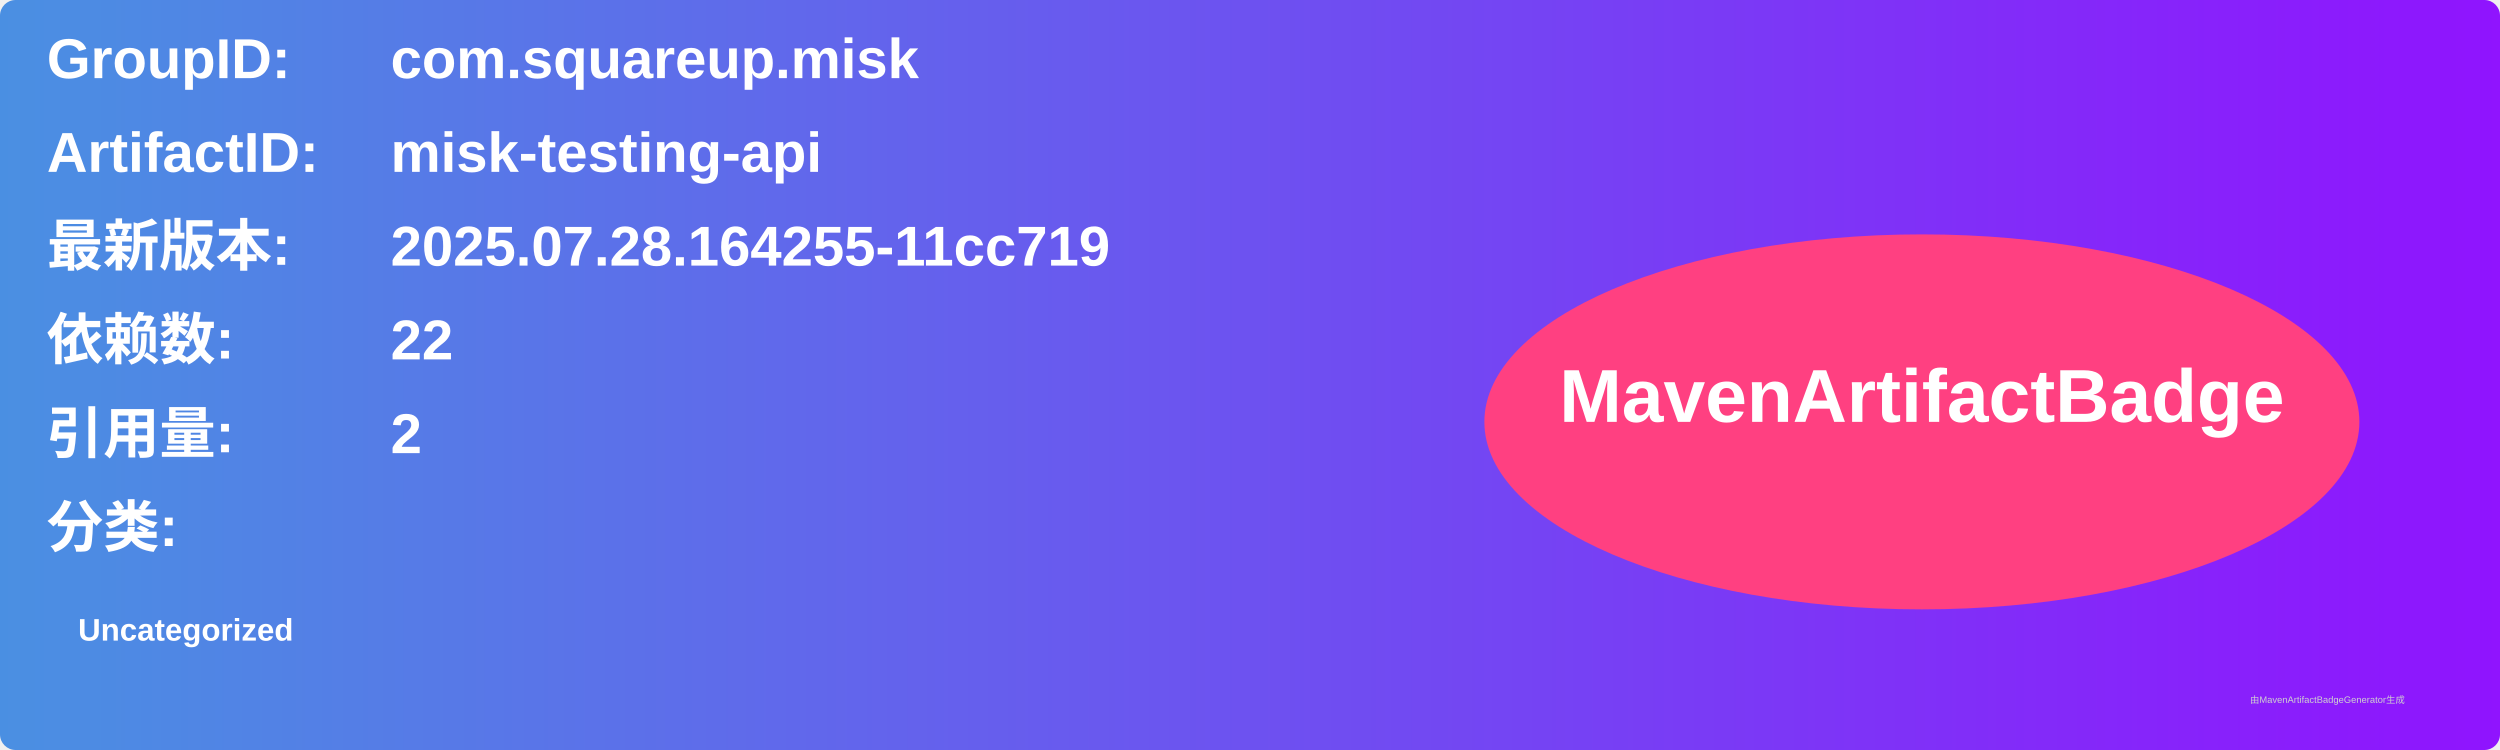
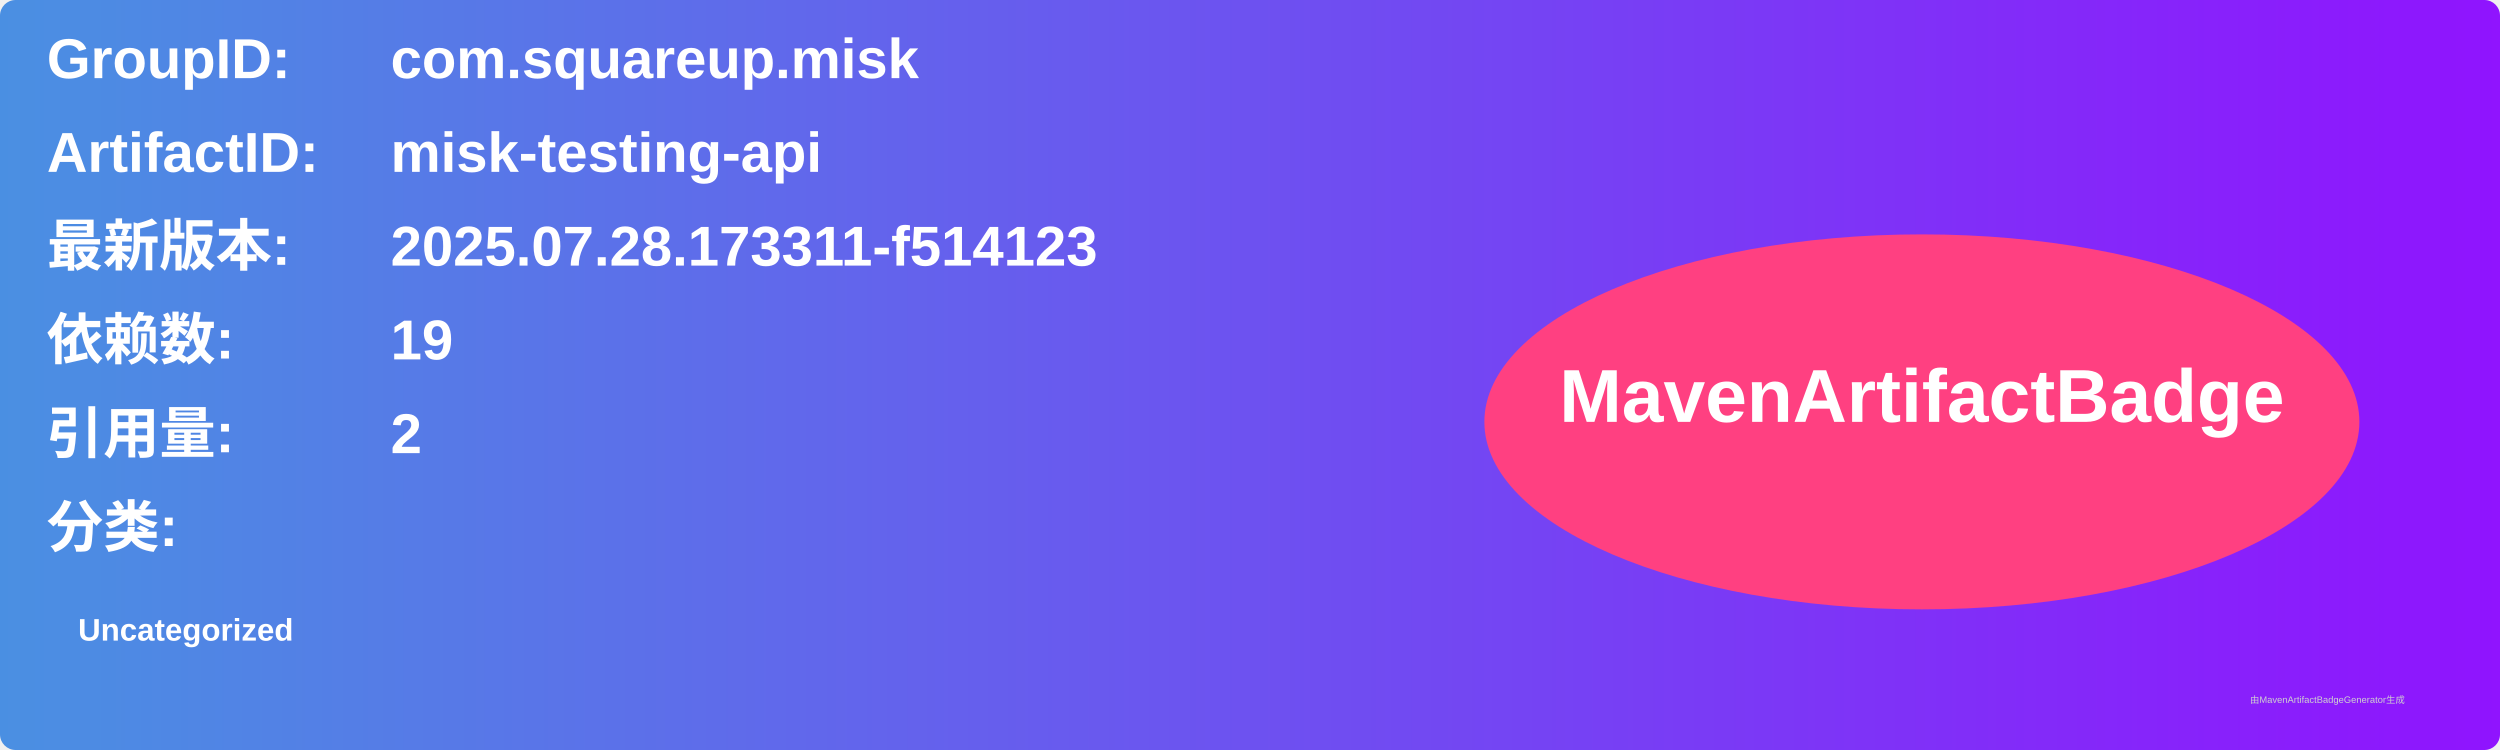
<svg xmlns="http://www.w3.org/2000/svg" width="800" height="240" viewBox="0 0 800 240">
  <linearGradient id="grad" x1="0%" y1="0%" x2="100%" y2="0%">
    <stop offset="0%" stop-color="#4a90e2" />
    <stop offset="100%" stop-color="#9013fe" />
  </linearGradient>
  <rect width="100%" height="100%" rx="5" ry="5" fill="url(#grad)" />
  <g transform="translate(15, 15)">
    <text x="0" y="10" font-family="Arial" font-size="18" fill="white" font-weight="bold" width="260">GroupID:</text>
    <text x="110" y="10" font-family="Arial" font-size="18" fill="white" font-weight="bold" width="460">com.squareup.misk</text>
    <text x="0" y="40" font-family="Arial" font-size="18" fill="white" font-weight="bold" width="260">ArtifactID:</text>
    <text x="110" y="40" font-family="Arial" font-size="18" fill="white" font-weight="bold" width="460">misk-testing-api</text>
    <text x="0" y="70" font-family="Arial" font-size="18" fill="white" font-weight="bold">最新版本:</text>
    <text x="110" y="70" font-family="Arial" font-size="18" fill="white" font-weight="bold">
-       <tspan font-weight="bold">2025.07.28.164255-11cc719</tspan>
+       <tspan font-weight="bold">2025.07.28.173311-f514123</tspan>
    </text>
    <text x="0" y="100" font-family="Arial" font-size="18" fill="white" font-weight="bold">依赖数: </text>
    <text x="110" y="100" font-family="Arial" font-size="18" fill="white">
-       <tspan font-weight="bold">22</tspan>
+       <tspan font-weight="bold">19</tspan>
    </text>
    <text x="0" y="130" font-family="Arial" font-size="18" fill="white" font-weight="bold">引用量: </text>
    <text x="110" y="130" font-family="Arial" font-size="18" fill="white">
      <tspan font-weight="bold">2</tspan>
    </text>
    <text x="0" y="160" font-family="Arial" font-size="18" fill="white" font-weight="bold">分类:</text>
    <text x="10" y="190" font-family="Arial" font-size="10" fill="white">
      <tspan font-weight="bold">Uncategorized</tspan>
    </text>
    <ellipse cx="600" cy="120" rx="140" ry="60" fill="#ff4081" />
    <text x="600" y="120" text-anchor="middle" font-family="Arial" font-size="24" fill="white" font-weight="bold">MavenArtifactBadge</text>
  </g>
  <text x="720" y="225" font-family="Arial" font-size="3" fill="#d0d0d0">由MavenArtifactBadgeGenerator生成</text>
</svg>
